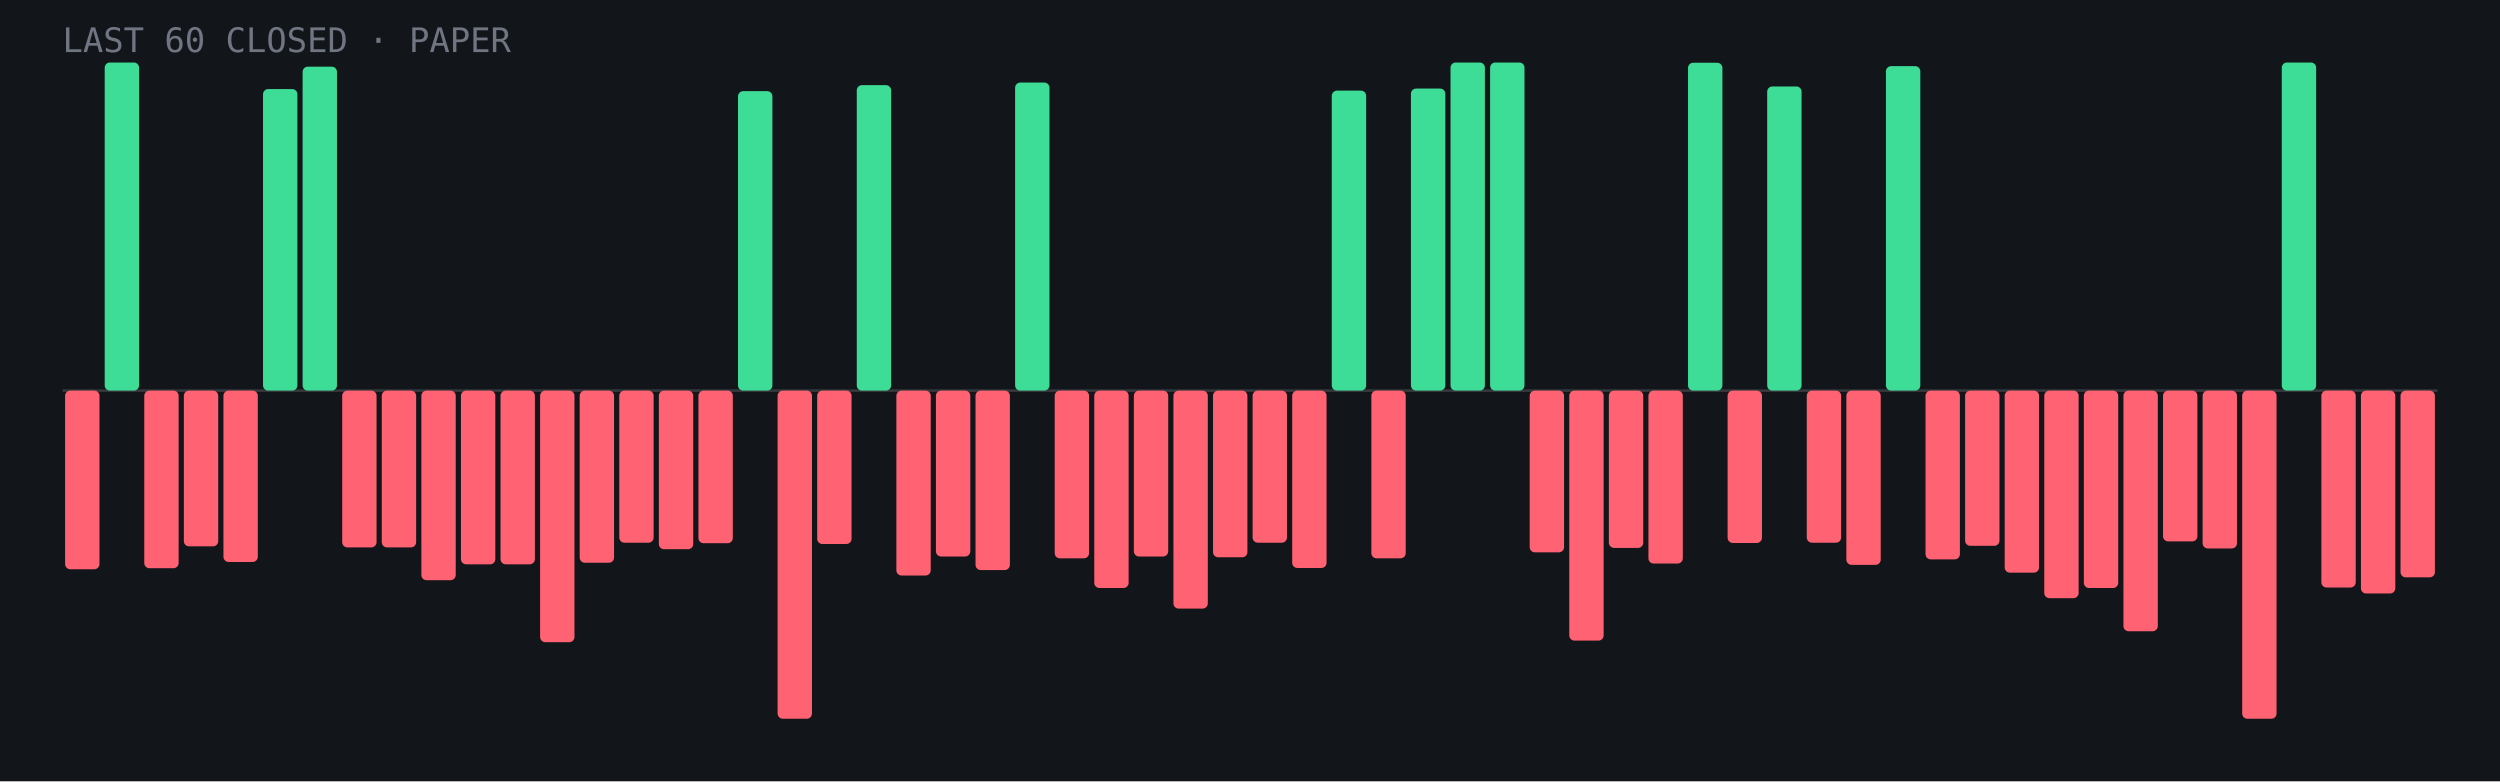
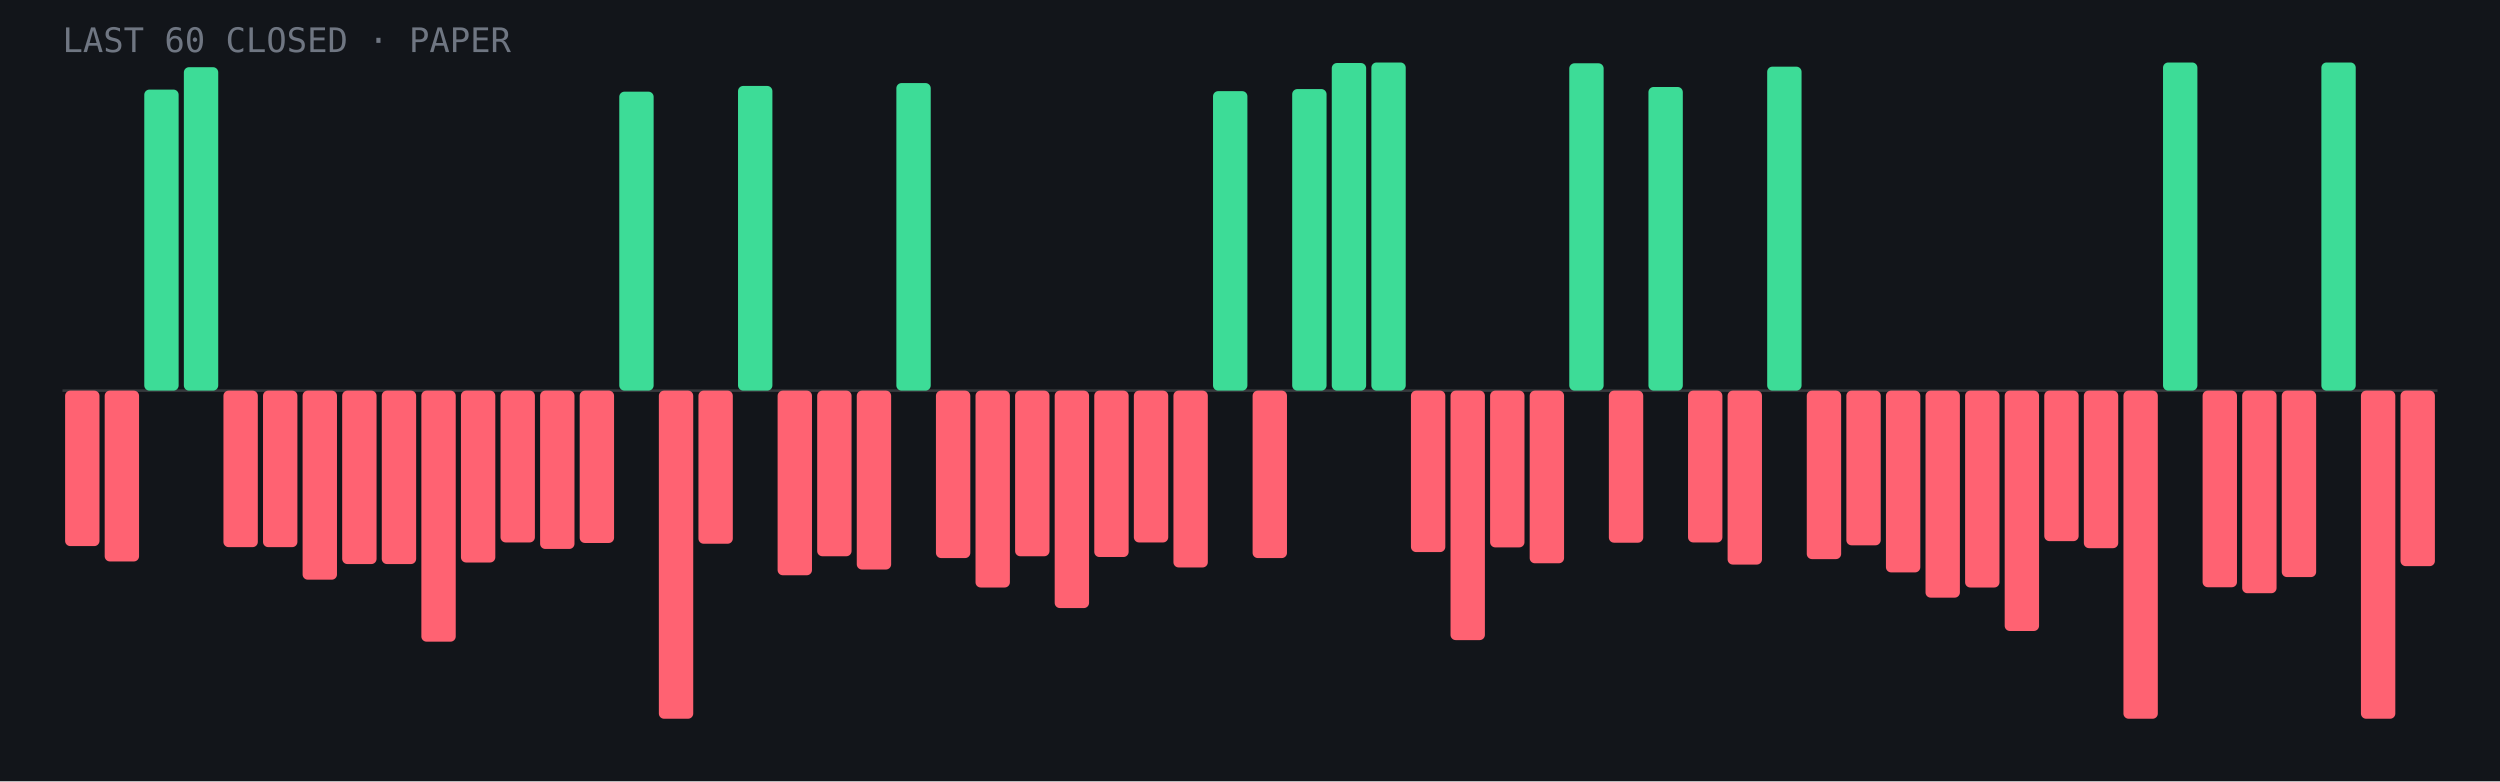
<svg xmlns="http://www.w3.org/2000/svg" viewBox="0 0 960 300" role="img" aria-label="Last 60 closed paper trades: 14 wins, 46 losses">
  <rect width="960" height="300" fill="#12151a" />
  <line x1="24" y1="150.0" x2="936" y2="150.0" stroke="#fff" stroke-opacity=".15" />
-   <rect x="25.0" y="150.0" width="13.2" height="68.6" rx="2" fill="#ff6272" />
-   <rect x="40.2" y="24.0" width="13.2" height="126.0" rx="2" fill="#3ddc97" />
-   <rect x="55.4" y="150.0" width="13.2" height="68.2" rx="2" fill="#ff6272" />
-   <rect x="70.6" y="150.0" width="13.2" height="59.8" rx="2" fill="#ff6272" />
-   <rect x="85.8" y="150.0" width="13.2" height="65.8" rx="2" fill="#ff6272" />
-   <rect x="101.0" y="34.2" width="13.2" height="115.8" rx="2" fill="#3ddc97" />
-   <rect x="116.2" y="25.6" width="13.2" height="124.4" rx="2" fill="#3ddc97" />
-   <rect x="131.4" y="150.0" width="13.2" height="60.2" rx="2" fill="#ff6272" />
-   <rect x="146.6" y="150.0" width="13.2" height="60.2" rx="2" fill="#ff6272" />
-   <rect x="161.8" y="150.0" width="13.2" height="72.8" rx="2" fill="#ff6272" />
-   <rect x="177.0" y="150.0" width="13.2" height="66.7" rx="2" fill="#ff6272" />
-   <rect x="192.2" y="150.0" width="13.2" height="66.7" rx="2" fill="#ff6272" />
-   <rect x="207.4" y="150.0" width="13.2" height="96.6" rx="2" fill="#ff6272" />
-   <rect x="222.6" y="150.0" width="13.2" height="66.1" rx="2" fill="#ff6272" />
-   <rect x="237.8" y="150.0" width="13.2" height="58.4" rx="2" fill="#ff6272" />
-   <rect x="253.0" y="150.0" width="13.2" height="60.9" rx="2" fill="#ff6272" />
-   <rect x="268.2" y="150.0" width="13.2" height="58.6" rx="2" fill="#ff6272" />
-   <rect x="283.4" y="35.0" width="13.2" height="115.0" rx="2" fill="#3ddc97" />
-   <rect x="298.6" y="150.0" width="13.2" height="126.0" rx="2" fill="#ff6272" />
-   <rect x="313.8" y="150.0" width="13.2" height="58.9" rx="2" fill="#ff6272" />
-   <rect x="329.0" y="32.7" width="13.2" height="117.3" rx="2" fill="#3ddc97" />
-   <rect x="344.2" y="150.0" width="13.2" height="71.0" rx="2" fill="#ff6272" />
-   <rect x="359.4" y="150.0" width="13.2" height="63.7" rx="2" fill="#ff6272" />
-   <rect x="374.6" y="150.0" width="13.2" height="68.9" rx="2" fill="#ff6272" />
-   <rect x="389.8" y="31.7" width="13.2" height="118.3" rx="2" fill="#3ddc97" />
-   <rect x="405.0" y="150.0" width="13.2" height="64.4" rx="2" fill="#ff6272" />
-   <rect x="420.2" y="150.0" width="13.2" height="75.8" rx="2" fill="#ff6272" />
-   <rect x="435.4" y="150.0" width="13.2" height="63.7" rx="2" fill="#ff6272" />
-   <rect x="450.6" y="150.0" width="13.2" height="83.7" rx="2" fill="#ff6272" />
-   <rect x="465.8" y="150.0" width="13.2" height="64.0" rx="2" fill="#ff6272" />
-   <rect x="481.0" y="150.0" width="13.2" height="58.4" rx="2" fill="#ff6272" />
-   <rect x="496.2" y="150.0" width="13.2" height="68.1" rx="2" fill="#ff6272" />
-   <rect x="511.4" y="34.8" width="13.2" height="115.2" rx="2" fill="#3ddc97" />
-   <rect x="526.6" y="150.0" width="13.2" height="64.4" rx="2" fill="#ff6272" />
-   <rect x="541.8" y="34.0" width="13.2" height="116.0" rx="2" fill="#3ddc97" />
-   <rect x="557.0" y="24.0" width="13.2" height="126.0" rx="2" fill="#3ddc97" />
-   <rect x="572.2" y="24.0" width="13.2" height="126.0" rx="2" fill="#3ddc97" />
-   <rect x="587.4" y="150.0" width="13.2" height="62.1" rx="2" fill="#ff6272" />
-   <rect x="602.6" y="150.0" width="13.2" height="96.0" rx="2" fill="#ff6272" />
-   <rect x="617.8" y="150.0" width="13.2" height="60.4" rx="2" fill="#ff6272" />
-   <rect x="633.0" y="150.0" width="13.2" height="66.4" rx="2" fill="#ff6272" />
-   <rect x="648.2" y="24.1" width="13.2" height="125.9" rx="2" fill="#3ddc97" />
-   <rect x="663.4" y="150.0" width="13.2" height="58.5" rx="2" fill="#ff6272" />
-   <rect x="678.6" y="33.2" width="13.2" height="116.8" rx="2" fill="#3ddc97" />
-   <rect x="693.8" y="150.0" width="13.2" height="58.4" rx="2" fill="#ff6272" />
-   <rect x="709.0" y="150.0" width="13.2" height="66.9" rx="2" fill="#ff6272" />
-   <rect x="724.2" y="25.4" width="13.2" height="124.6" rx="2" fill="#3ddc97" />
-   <rect x="739.4" y="150.0" width="13.2" height="64.8" rx="2" fill="#ff6272" />
-   <rect x="754.6" y="150.0" width="13.2" height="59.6" rx="2" fill="#ff6272" />
-   <rect x="769.8" y="150.0" width="13.2" height="69.9" rx="2" fill="#ff6272" />
-   <rect x="785.0" y="150.0" width="13.2" height="79.7" rx="2" fill="#ff6272" />
-   <rect x="800.2" y="150.0" width="13.2" height="75.8" rx="2" fill="#ff6272" />
-   <rect x="815.4" y="150.0" width="13.2" height="92.4" rx="2" fill="#ff6272" />
-   <rect x="830.6" y="150.0" width="13.2" height="57.9" rx="2" fill="#ff6272" />
-   <rect x="845.8" y="150.0" width="13.2" height="60.6" rx="2" fill="#ff6272" />
-   <rect x="861.0" y="150.0" width="13.2" height="126.0" rx="2" fill="#ff6272" />
-   <rect x="876.2" y="24.0" width="13.2" height="126.0" rx="2" fill="#3ddc97" />
-   <rect x="891.4" y="150.0" width="13.2" height="75.6" rx="2" fill="#ff6272" />
-   <rect x="906.6" y="150.0" width="13.2" height="77.9" rx="2" fill="#ff6272" />
-   <rect x="921.8" y="150.0" width="13.2" height="71.7" rx="2" fill="#ff6272" />
+   <rect x="25.0" y="150.0" width="13.2" height="59.7" rx="2" fill="#ff6272" />
+   <rect x="40.2" y="150.0" width="13.2" height="65.6" rx="2" fill="#ff6272" />
+   <rect x="55.4" y="34.4" width="13.2" height="115.6" rx="2" fill="#3ddc97" />
+   <rect x="70.6" y="25.8" width="13.2" height="124.2" rx="2" fill="#3ddc97" />
+   <rect x="85.8" y="150.0" width="13.2" height="60.1" rx="2" fill="#ff6272" />
+   <rect x="101.0" y="150.0" width="13.2" height="60.1" rx="2" fill="#ff6272" />
+   <rect x="116.2" y="150.0" width="13.2" height="72.6" rx="2" fill="#ff6272" />
+   <rect x="131.4" y="150.0" width="13.2" height="66.6" rx="2" fill="#ff6272" />
+   <rect x="146.6" y="150.0" width="13.2" height="66.6" rx="2" fill="#ff6272" />
+   <rect x="161.8" y="150.0" width="13.2" height="96.4" rx="2" fill="#ff6272" />
+   <rect x="177.0" y="150.0" width="13.2" height="66.0" rx="2" fill="#ff6272" />
+   <rect x="192.2" y="150.0" width="13.2" height="58.3" rx="2" fill="#ff6272" />
+   <rect x="207.4" y="150.0" width="13.2" height="60.8" rx="2" fill="#ff6272" />
+   <rect x="222.6" y="150.0" width="13.2" height="58.5" rx="2" fill="#ff6272" />
+   <rect x="237.8" y="35.2" width="13.2" height="114.8" rx="2" fill="#3ddc97" />
+   <rect x="253.0" y="150.0" width="13.2" height="126.0" rx="2" fill="#ff6272" />
+   <rect x="268.2" y="150.0" width="13.2" height="58.8" rx="2" fill="#ff6272" />
+   <rect x="283.4" y="33.0" width="13.2" height="117.0" rx="2" fill="#3ddc97" />
+   <rect x="298.6" y="150.0" width="13.2" height="70.9" rx="2" fill="#ff6272" />
+   <rect x="313.8" y="150.0" width="13.2" height="63.6" rx="2" fill="#ff6272" />
+   <rect x="329.0" y="150.0" width="13.2" height="68.7" rx="2" fill="#ff6272" />
+   <rect x="344.2" y="31.9" width="13.2" height="118.1" rx="2" fill="#3ddc97" />
+   <rect x="359.4" y="150.0" width="13.2" height="64.3" rx="2" fill="#ff6272" />
+   <rect x="374.6" y="150.0" width="13.2" height="75.6" rx="2" fill="#ff6272" />
+   <rect x="389.8" y="150.0" width="13.2" height="63.6" rx="2" fill="#ff6272" />
+   <rect x="405.0" y="150.0" width="13.2" height="83.5" rx="2" fill="#ff6272" />
+   <rect x="420.2" y="150.0" width="13.2" height="63.9" rx="2" fill="#ff6272" />
+   <rect x="435.4" y="150.0" width="13.2" height="58.3" rx="2" fill="#ff6272" />
+   <rect x="450.6" y="150.0" width="13.2" height="67.9" rx="2" fill="#ff6272" />
+   <rect x="465.8" y="35.0" width="13.2" height="115.0" rx="2" fill="#3ddc97" />
+   <rect x="481.0" y="150.0" width="13.2" height="64.3" rx="2" fill="#ff6272" />
+   <rect x="496.2" y="34.2" width="13.2" height="115.8" rx="2" fill="#3ddc97" />
+   <rect x="511.4" y="24.2" width="13.2" height="125.8" rx="2" fill="#3ddc97" />
+   <rect x="526.6" y="24.0" width="13.2" height="126.0" rx="2" fill="#3ddc97" />
+   <rect x="541.8" y="150.0" width="13.2" height="62.0" rx="2" fill="#ff6272" />
+   <rect x="557.0" y="150.0" width="13.2" height="95.8" rx="2" fill="#ff6272" />
+   <rect x="572.2" y="150.0" width="13.2" height="60.2" rx="2" fill="#ff6272" />
+   <rect x="587.4" y="150.0" width="13.2" height="66.3" rx="2" fill="#ff6272" />
+   <rect x="602.6" y="24.3" width="13.2" height="125.7" rx="2" fill="#3ddc97" />
+   <rect x="617.8" y="150.0" width="13.2" height="58.4" rx="2" fill="#ff6272" />
+   <rect x="633.0" y="33.4" width="13.2" height="116.6" rx="2" fill="#3ddc97" />
+   <rect x="648.2" y="150.0" width="13.2" height="58.3" rx="2" fill="#ff6272" />
+   <rect x="663.4" y="150.0" width="13.2" height="66.8" rx="2" fill="#ff6272" />
+   <rect x="678.6" y="25.6" width="13.2" height="124.4" rx="2" fill="#3ddc97" />
+   <rect x="693.8" y="150.0" width="13.2" height="64.7" rx="2" fill="#ff6272" />
+   <rect x="709.0" y="150.0" width="13.2" height="59.4" rx="2" fill="#ff6272" />
+   <rect x="724.2" y="150.0" width="13.2" height="69.8" rx="2" fill="#ff6272" />
+   <rect x="739.4" y="150.0" width="13.2" height="79.5" rx="2" fill="#ff6272" />
+   <rect x="754.6" y="150.0" width="13.2" height="75.6" rx="2" fill="#ff6272" />
+   <rect x="769.8" y="150.0" width="13.2" height="92.3" rx="2" fill="#ff6272" />
+   <rect x="785.0" y="150.0" width="13.2" height="57.8" rx="2" fill="#ff6272" />
+   <rect x="800.2" y="150.0" width="13.2" height="60.5" rx="2" fill="#ff6272" />
+   <rect x="815.4" y="150.0" width="13.2" height="126.0" rx="2" fill="#ff6272" />
+   <rect x="830.6" y="24.0" width="13.2" height="126.0" rx="2" fill="#3ddc97" />
+   <rect x="845.8" y="150.0" width="13.2" height="75.5" rx="2" fill="#ff6272" />
+   <rect x="861.0" y="150.0" width="13.2" height="77.8" rx="2" fill="#ff6272" />
+   <rect x="876.2" y="150.0" width="13.2" height="71.6" rx="2" fill="#ff6272" />
+   <rect x="891.4" y="24.0" width="13.2" height="126.0" rx="2" fill="#3ddc97" />
+   <rect x="906.6" y="150.0" width="13.2" height="126.0" rx="2" fill="#ff6272" />
+   <rect x="921.8" y="150.0" width="13.2" height="67.4" rx="2" fill="#ff6272" />
  <text x="24" y="20" font-family="JetBrains Mono,monospace" font-size="13" fill="#6f7682">LAST 60 CLOSED · PAPER</text>
</svg>
